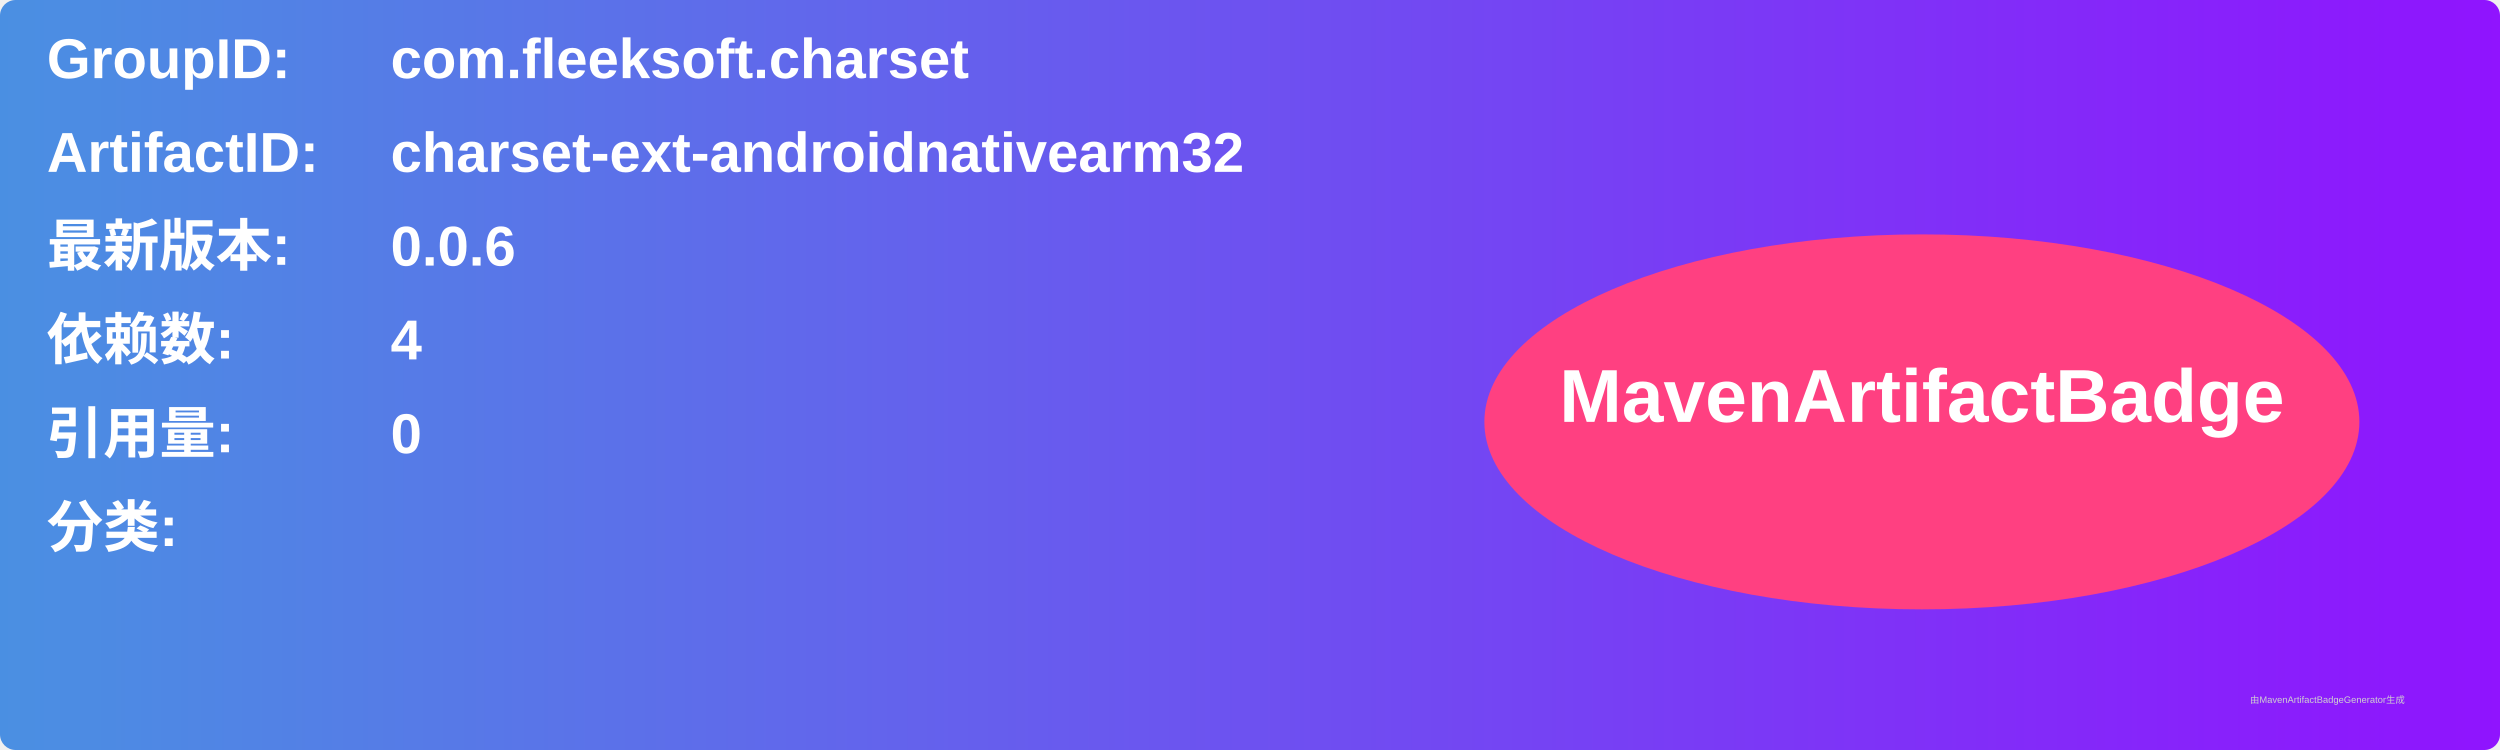
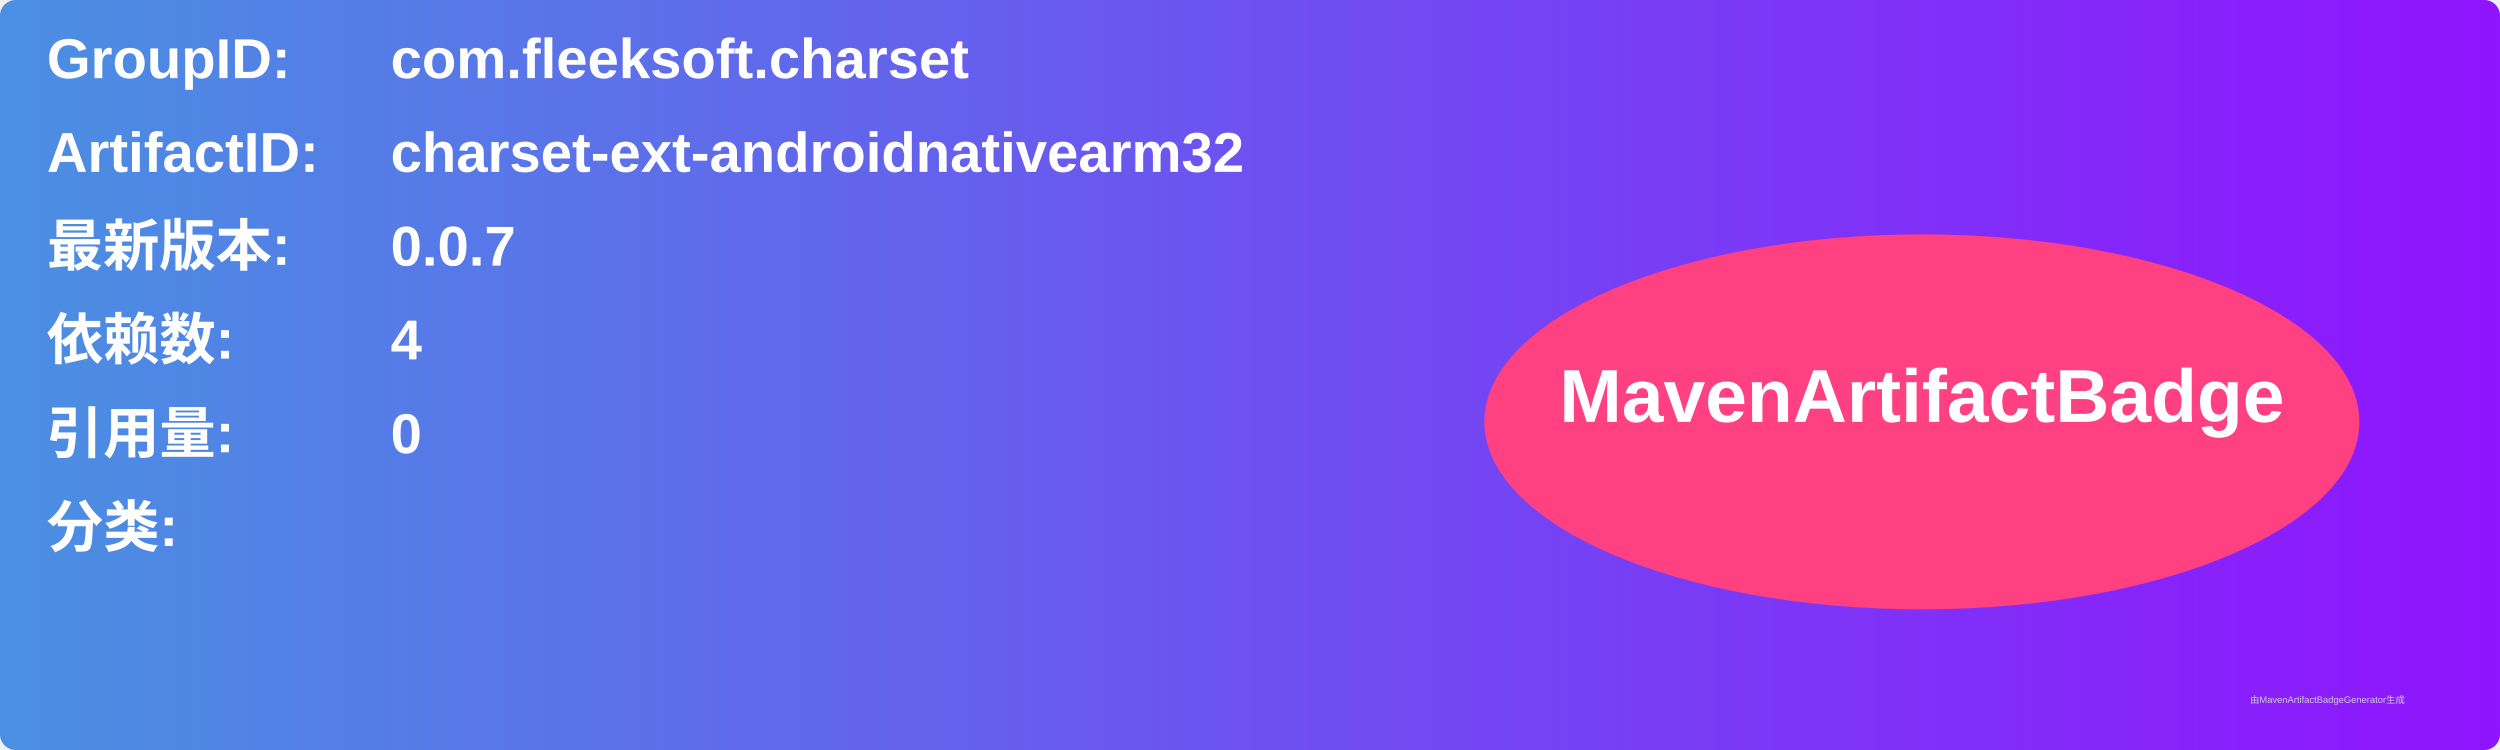
<svg xmlns="http://www.w3.org/2000/svg" width="800" height="240" viewBox="0 0 800 240">
  <linearGradient id="grad" x1="0%" y1="0%" x2="100%" y2="0%">
    <stop offset="0%" stop-color="#4a90e2" />
    <stop offset="100%" stop-color="#9013fe" />
  </linearGradient>
  <rect width="100%" height="100%" rx="5" ry="5" fill="url(#grad)" />
  <g transform="translate(15, 15)">
    <text x="0" y="10" font-family="Arial" font-size="18" fill="white" font-weight="bold" width="260">GroupID:</text>
    <text x="110" y="10" font-family="Arial" font-size="18" fill="white" font-weight="bold" width="460">com.fleeksoft.charset</text>
    <text x="0" y="40" font-family="Arial" font-size="18" fill="white" font-weight="bold" width="260">ArtifactID:</text>
    <text x="110" y="40" font-family="Arial" font-size="18" fill="white" font-weight="bold" width="460">charset-ext-androidnativearm32</text>
    <text x="0" y="70" font-family="Arial" font-size="18" fill="white" font-weight="bold">最新版本:</text>
    <text x="110" y="70" font-family="Arial" font-size="18" fill="white" font-weight="bold">
-       <tspan font-weight="bold">0.0.6</tspan>
+       <tspan font-weight="bold">0.0.7</tspan>
    </text>
    <text x="0" y="100" font-family="Arial" font-size="18" fill="white" font-weight="bold">依赖数: </text>
    <text x="110" y="100" font-family="Arial" font-size="18" fill="white">
      <tspan font-weight="bold">4</tspan>
    </text>
    <text x="0" y="130" font-family="Arial" font-size="18" fill="white" font-weight="bold">引用量: </text>
    <text x="110" y="130" font-family="Arial" font-size="18" fill="white">
      <tspan font-weight="bold">0</tspan>
    </text>
    <text x="0" y="160" font-family="Arial" font-size="18" fill="white" font-weight="bold">分类:</text>
    <text x="10" y="190" font-family="Arial" font-size="10" fill="white">
      <tspan font-weight="bold" />
    </text>
    <ellipse cx="600" cy="120" rx="140" ry="60" fill="#ff4081" />
    <text x="600" y="120" text-anchor="middle" font-family="Arial" font-size="24" fill="white" font-weight="bold">MavenArtifactBadge</text>
  </g>
  <text x="720" y="225" font-family="Arial" font-size="3" fill="#d0d0d0">由MavenArtifactBadgeGenerator生成</text>
</svg>
